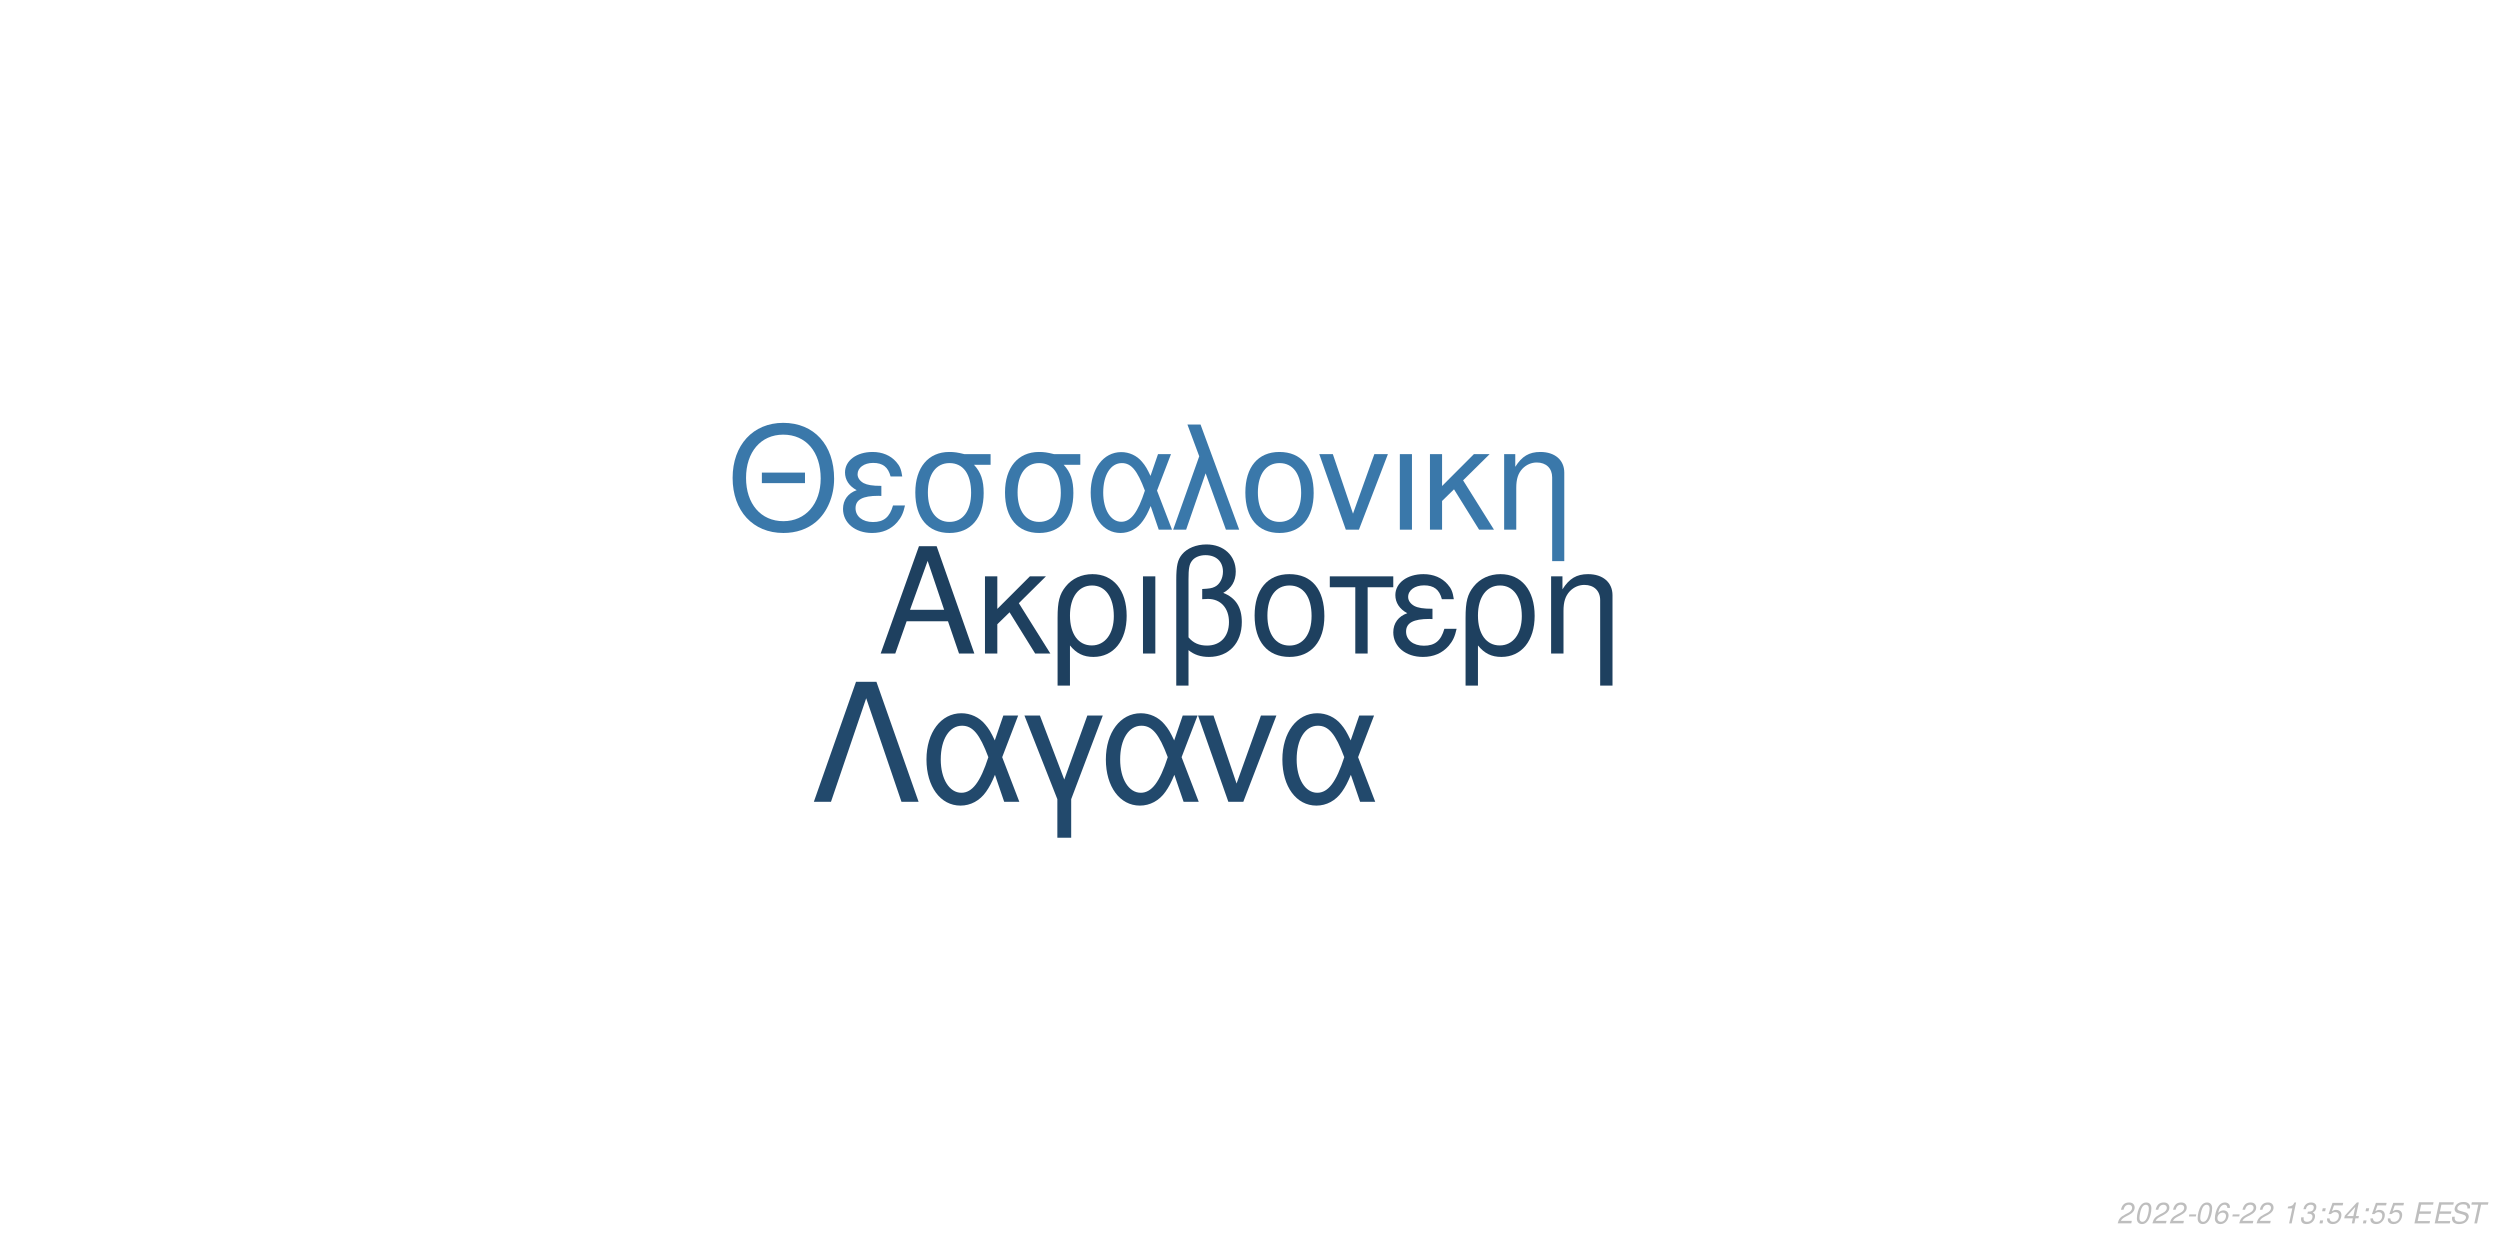
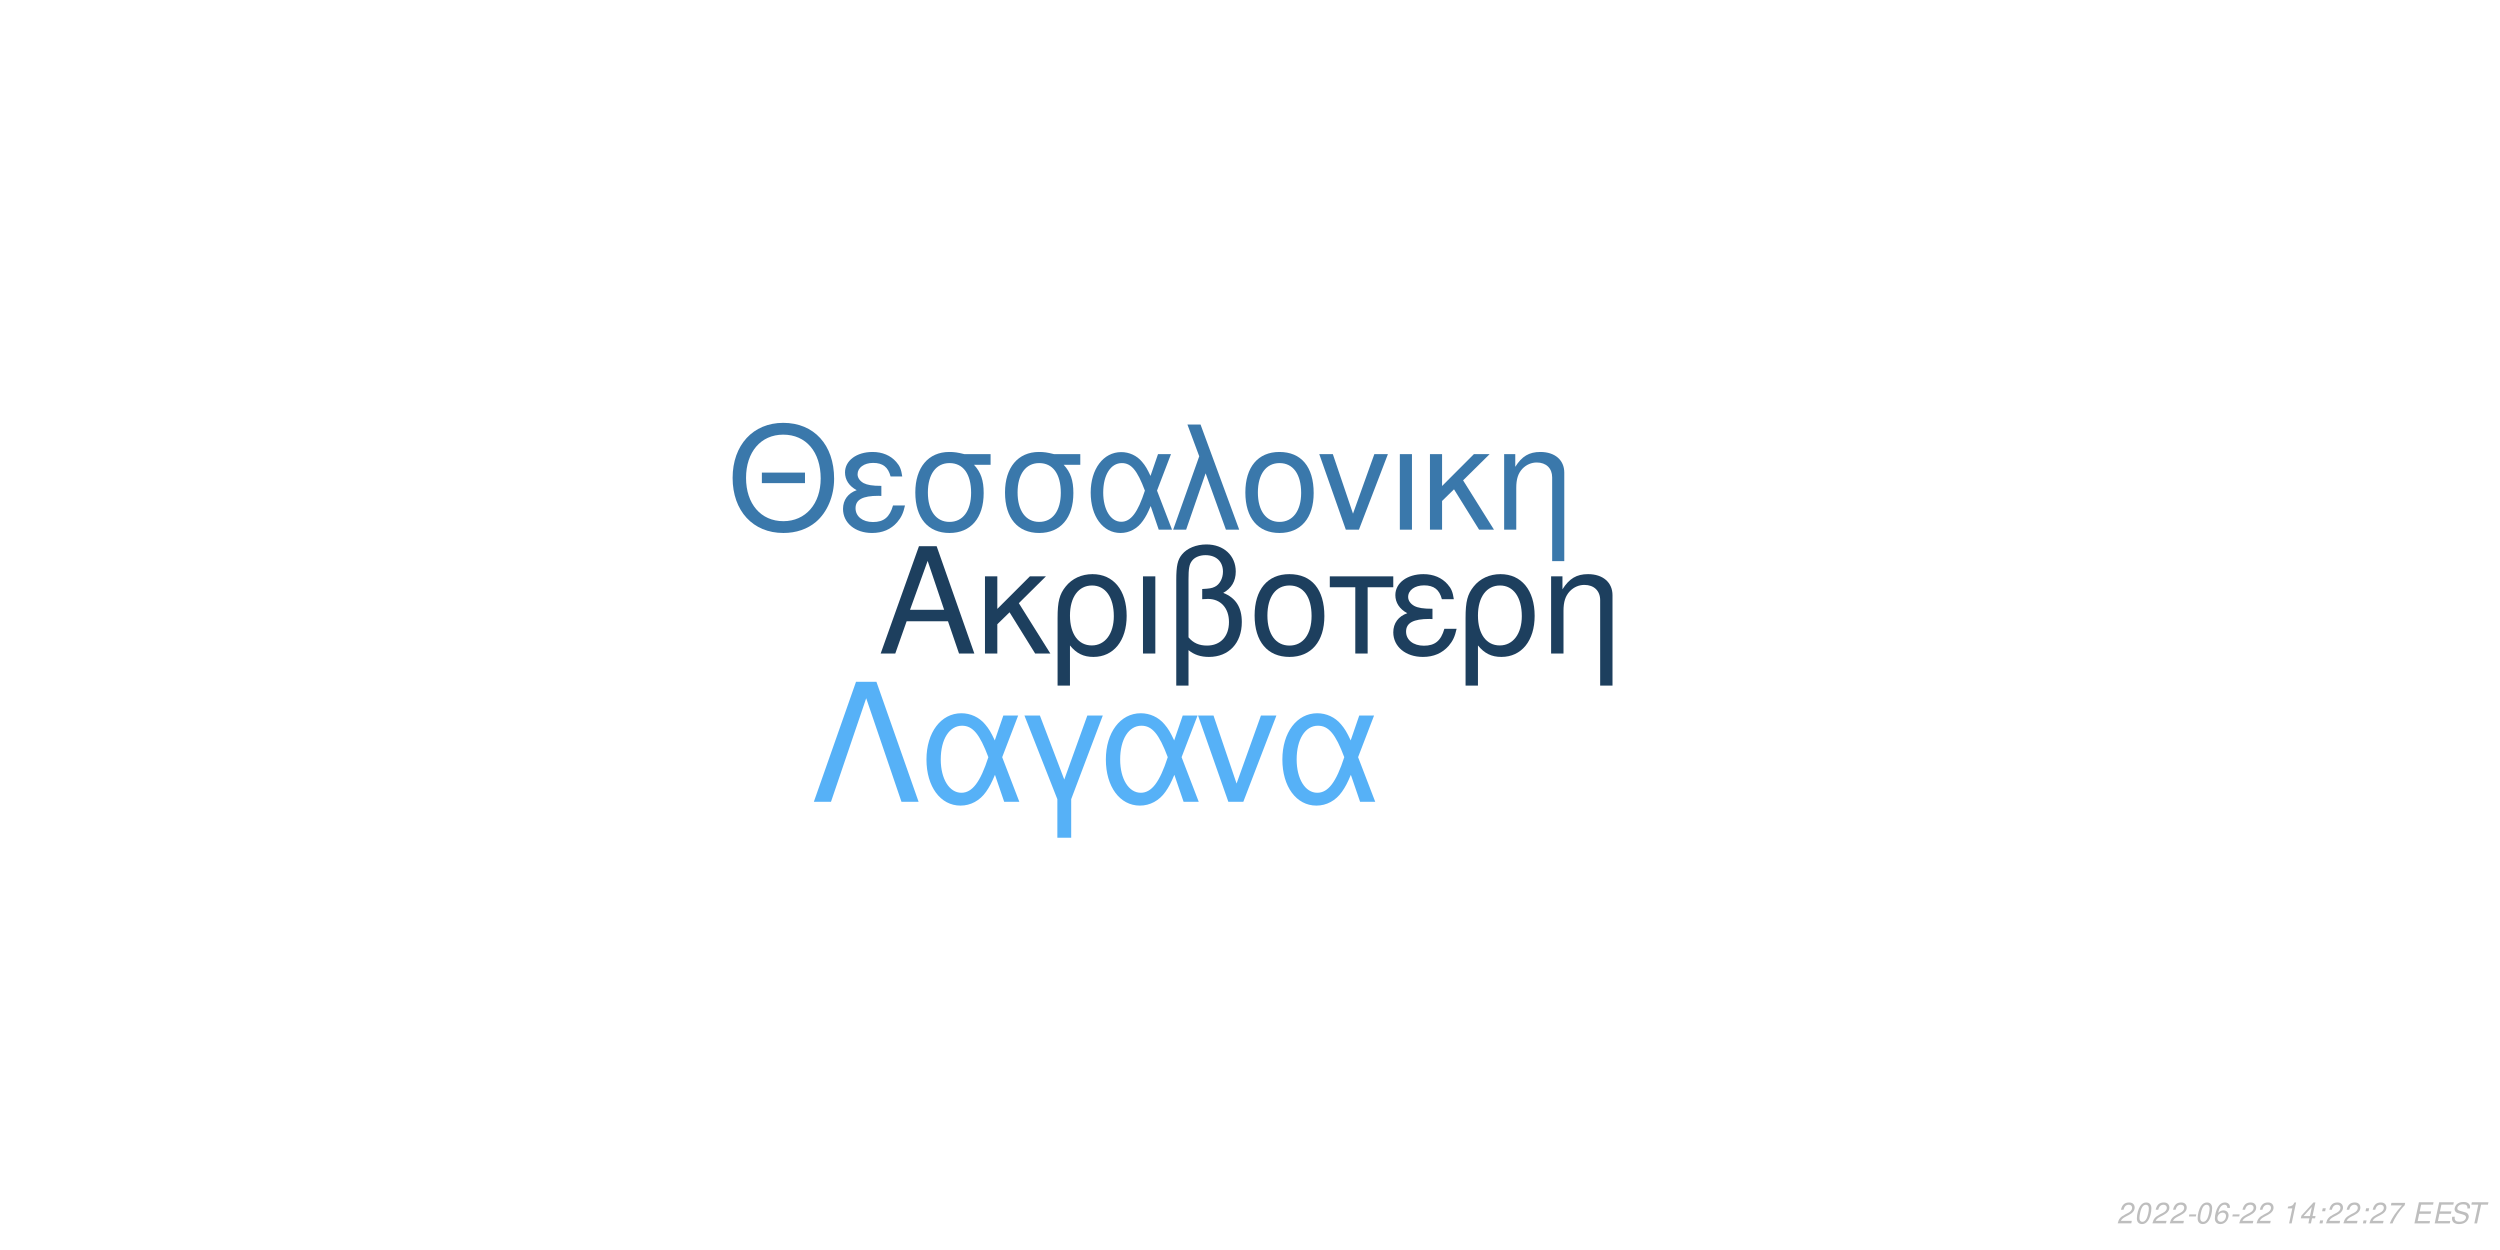
<svg xmlns="http://www.w3.org/2000/svg" xmlns:xlink="http://www.w3.org/1999/xlink" width="864pt" height="432pt" viewBox="0 0 864 432" version="1.1">
  <defs>
    <g>
      <symbol overflow="visible" id="glyph0-0">
        <path style="stroke:none;" d="" />
      </symbol>
      <symbol overflow="visible" id="glyph0-1">
        <path style="stroke:none;" d="M 24.125 -11.141 L 27.938 0 L 33.234 0 L 20.203 -37.094 L 14.094 -37.094 L 0.859 0 L 5.906 0 L 9.828 -11.141 Z M 22.797 -15.109 L 11 -15.109 L 17.094 -32.016 Z M 22.797 -15.109 " />
      </symbol>
      <symbol overflow="visible" id="glyph0-2">
        <path style="stroke:none;" d="M 7.172 -15.422 L 7.172 -26.672 L 2.906 -26.672 L 2.906 0 L 7.172 0 L 7.172 -10.125 L 11.406 -14.25 L 20.25 0 L 25.5 0 L 14.609 -17.406 L 23.969 -26.672 L 18.422 -26.672 Z M 7.172 -15.422 " />
      </symbol>
      <symbol overflow="visible" id="glyph0-3">
        <path style="stroke:none;" d="M 3 11.094 L 7.281 11.094 L 7.281 -2.797 C 9.516 -0.047 11.953 1.172 15.375 1.172 C 22.344 1.172 26.875 -4.422 26.875 -13.031 C 26.875 -21.891 22.297 -27.438 15.062 -27.438 C 11.297 -27.438 7.984 -25.906 5.797 -23.156 C 3.672 -20.516 3 -17.969 3 -12.359 Z M 14.906 -23.516 C 19.547 -23.516 22.438 -19.438 22.438 -12.922 C 22.438 -6.812 19.391 -2.797 14.812 -2.797 C 10.172 -2.797 7.281 -6.766 7.281 -13.125 C 7.281 -19.484 10.234 -23.516 14.906 -23.516 Z M 14.906 -23.516 " />
      </symbol>
      <symbol overflow="visible" id="glyph0-4">
        <path style="stroke:none;" d="M 3.516 0 L 7.781 0 L 7.781 -26.672 L 3.516 -26.672 Z M 3.516 0 " />
      </symbol>
      <symbol overflow="visible" id="glyph0-5">
        <path style="stroke:none;" d="M 4.016 11.094 L 8.25 11.094 L 8.25 -1.172 C 10.172 0.406 12.422 1.172 15.312 1.172 C 22.188 1.172 26.672 -3.609 26.672 -10.891 C 26.672 -15.984 24.578 -19.234 20.25 -20.969 C 23.109 -22.547 24.578 -25.031 24.578 -28.344 C 24.578 -33.844 20.406 -37.703 14.453 -37.703 C 10.938 -37.703 7.734 -36.391 6 -34.25 C 4.484 -32.422 4.016 -30.328 4.016 -25.391 Z M 8.25 -25.656 C 8.25 -29.359 8.5 -30.844 9.469 -32.062 C 10.375 -33.281 12.156 -34 14.094 -34 C 17.812 -34 20.156 -31.812 20.156 -28.297 C 20.156 -25.953 18.984 -23.812 17.297 -23.047 C 16.281 -22.547 15.469 -22.438 12.984 -22.297 L 12.984 -18.781 C 13.734 -18.828 14.344 -18.875 14.969 -18.875 C 19.344 -18.875 22.234 -15.719 22.234 -10.891 C 22.234 -5.906 19.281 -2.75 14.656 -2.75 C 11.953 -2.75 9.922 -3.609 8.25 -5.594 Z M 8.25 -25.656 " />
      </symbol>
      <symbol overflow="visible" id="glyph0-6">
        <path style="stroke:none;" d="M 14.094 -27.438 C 6.562 -27.438 2.094 -22.094 2.094 -13.125 C 2.094 -4.125 6.562 1.172 14.141 1.172 C 21.672 1.172 26.203 -4.172 26.203 -12.922 C 26.203 -22.188 21.828 -27.438 14.094 -27.438 Z M 14.141 -23.516 C 18.938 -23.516 21.781 -19.594 21.781 -12.984 C 21.781 -6.672 18.828 -2.75 14.141 -2.75 C 9.422 -2.75 6.516 -6.672 6.516 -13.125 C 6.516 -19.594 9.422 -23.516 14.141 -23.516 Z M 14.141 -23.516 " />
      </symbol>
      <symbol overflow="visible" id="glyph0-7">
        <path style="stroke:none;" d="M 7.891 0 L 12.156 0 L 12.156 -22.906 L 21.016 -22.906 L 21.016 -26.672 L -0.922 -26.672 L -0.922 -22.906 L 7.891 -22.906 Z M 7.891 0 " />
      </symbol>
      <symbol overflow="visible" id="glyph0-8">
        <path style="stroke:none;" d="M 14.562 -15.469 C 11.344 -15.469 9.562 -15.781 8.297 -16.438 C 6.922 -17.203 6.156 -18.328 6.156 -19.547 C 6.156 -21.891 8.453 -23.562 11.656 -23.562 C 15.062 -23.562 16.953 -22.094 17.812 -18.781 L 21.938 -18.781 C 21.578 -21.266 21.062 -22.5 19.797 -23.922 C 17.812 -26.203 14.906 -27.438 11.453 -27.438 C 5.797 -27.438 1.734 -24.375 1.734 -20.203 C 1.734 -17.609 3.156 -15.375 5.859 -13.938 C 2.797 -12.875 1.016 -10.484 1.016 -7.328 C 1.016 -2.391 5.297 1.172 11.25 1.172 C 14.969 1.172 17.906 -0.109 20.156 -2.641 C 21.578 -4.328 22.297 -5.797 22.906 -8.547 L 18.672 -8.547 C 17.5 -4.422 15.422 -2.703 11.609 -2.703 C 7.938 -2.703 5.438 -4.688 5.438 -7.578 C 5.438 -10.578 7.938 -11.953 13.484 -11.953 C 13.641 -11.953 14.094 -11.953 14.562 -11.906 Z M 14.562 -15.469 " />
      </symbol>
      <symbol overflow="visible" id="glyph0-9">
        <path style="stroke:none;" d="M 3.562 -26.672 L 3.562 0 L 7.844 0 L 7.844 -14.703 C 7.844 -17.906 8.5 -19.891 10.031 -21.531 C 11.406 -22.953 13.188 -23.719 15.062 -23.719 C 18.375 -23.719 20.516 -21.672 20.516 -18.469 L 20.516 11.094 L 24.781 11.094 L 24.781 -20.156 C 24.781 -24.578 21.469 -27.438 16.328 -27.438 C 12.359 -27.438 9.828 -25.906 7.484 -22.188 L 7.484 -26.672 Z M 3.562 -26.672 " />
      </symbol>
      <symbol overflow="visible" id="glyph1-0">
        <path style="stroke:none;" d="" />
      </symbol>
      <symbol overflow="visible" id="glyph1-1">
        <path style="stroke:none;" d="M 26.859 -19.734 L 11.953 -19.734 L 11.953 -16.094 L 26.859 -16.094 Z M 19.328 -36.922 C 8.922 -36.922 1.844 -29.25 1.844 -17.891 C 1.844 -6.484 8.875 1.141 19.391 1.141 C 23.812 1.141 27.703 -0.203 30.641 -2.688 C 34.578 -6.031 36.922 -11.656 36.922 -17.594 C 36.922 -29.297 30 -36.922 19.328 -36.922 Z M 19.328 -32.844 C 27.203 -32.844 32.281 -26.906 32.281 -17.688 C 32.281 -8.922 27.062 -2.938 19.391 -2.938 C 11.609 -2.938 6.484 -8.922 6.484 -17.891 C 6.484 -26.859 11.609 -32.844 19.328 -32.844 Z M 19.328 -32.844 " />
      </symbol>
      <symbol overflow="visible" id="glyph1-2">
        <path style="stroke:none;" d="M 14.25 -15.141 C 11.109 -15.141 9.375 -15.453 8.125 -16.094 C 6.781 -16.844 6.031 -17.938 6.031 -19.141 C 6.031 -21.422 8.266 -23.078 11.406 -23.078 C 14.75 -23.078 16.594 -21.625 17.438 -18.391 L 21.469 -18.391 C 21.125 -20.828 20.625 -22.031 19.391 -23.422 C 17.438 -25.656 14.594 -26.859 11.219 -26.859 C 5.688 -26.859 1.688 -23.875 1.688 -19.781 C 1.688 -17.234 3.094 -15.047 5.734 -13.656 C 2.734 -12.609 1 -10.266 1 -7.172 C 1 -2.344 5.188 1.141 11.016 1.141 C 14.656 1.141 17.547 -0.094 19.734 -2.594 C 21.125 -4.234 21.828 -5.688 22.422 -8.375 L 18.281 -8.375 C 17.141 -4.328 15.094 -2.641 11.359 -2.641 C 7.766 -2.641 5.328 -4.578 5.328 -7.422 C 5.328 -10.359 7.766 -11.703 13.203 -11.703 C 13.359 -11.703 13.797 -11.703 14.25 -11.656 Z M 14.25 -15.141 " />
      </symbol>
      <symbol overflow="visible" id="glyph1-3">
        <path style="stroke:none;" d="M 29 -26.109 L 19.938 -26.109 C 17.594 -26.703 16.438 -26.859 14.703 -26.859 C 7.469 -26.859 2.984 -21.469 2.984 -12.859 C 2.984 -4.031 7.375 1.141 14.797 1.141 C 22.172 1.141 26.609 -4.078 26.609 -12.656 C 26.609 -17.047 25.656 -19.828 23.266 -22.422 L 29 -22.422 Z M 14.797 -23.016 C 19.531 -23.016 22.266 -19.234 22.266 -12.75 C 22.266 -6.531 19.438 -2.688 14.797 -2.688 C 10.172 -2.688 7.328 -6.531 7.328 -12.859 C 7.328 -19.188 10.172 -23.016 14.797 -23.016 Z M 14.797 -23.016 " />
      </symbol>
      <symbol overflow="visible" id="glyph1-4">
        <path style="stroke:none;" d="M 29.344 -26.109 L 24.859 -26.109 L 22.266 -18.578 C 21.125 -21.031 20.484 -22.125 19.328 -23.469 C 17.547 -25.609 14.906 -26.812 12.156 -26.812 C 5.984 -26.812 1.594 -20.984 1.594 -12.812 C 1.594 -4.578 5.828 1.141 11.906 1.141 C 14.953 1.141 17.734 -0.344 19.625 -3.047 C 20.672 -4.531 21.281 -5.688 22.328 -8.172 L 25.109 0 L 29.703 0 L 24.516 -13.5 Z M 20.328 -13.5 C 17.891 -5.922 15.453 -2.734 12.156 -2.734 C 8.516 -2.734 5.922 -6.922 5.922 -12.812 C 5.922 -18.938 8.516 -23.016 12.359 -23.016 C 15.594 -23.016 17.688 -20.531 20.328 -13.5 Z M 20.328 -13.5 " />
      </symbol>
      <symbol overflow="visible" id="glyph1-5">
        <path style="stroke:none;" d="M 1.094 0 L 5.578 0 L 12.312 -19.484 L 19.328 0 L 23.922 0 L 10.562 -36.328 L 6.031 -36.328 L 10.109 -25.359 Z M 1.094 0 " />
      </symbol>
      <symbol overflow="visible" id="glyph1-6">
        <path style="stroke:none;" d="M 13.797 -26.859 C 6.422 -26.859 2.047 -21.625 2.047 -12.859 C 2.047 -4.031 6.422 1.141 13.859 1.141 C 21.234 1.141 25.656 -4.078 25.656 -12.656 C 25.656 -21.719 21.375 -26.859 13.797 -26.859 Z M 13.859 -23.016 C 18.531 -23.016 21.328 -19.188 21.328 -12.703 C 21.328 -6.531 18.438 -2.688 13.859 -2.688 C 9.219 -2.688 6.375 -6.531 6.375 -12.859 C 6.375 -19.188 9.219 -23.016 13.859 -23.016 Z M 13.859 -23.016 " />
      </symbol>
      <symbol overflow="visible" id="glyph1-7">
        <path style="stroke:none;" d="M 14.297 0 L 24.312 -26.109 L 19.625 -26.109 L 12.25 -5.531 L 5.281 -26.109 L 0.594 -26.109 L 9.766 0 Z M 14.297 0 " />
      </symbol>
      <symbol overflow="visible" id="glyph1-8">
        <path style="stroke:none;" d="M 3.438 0 L 7.625 0 L 7.625 -26.109 L 3.438 -26.109 Z M 3.438 0 " />
      </symbol>
      <symbol overflow="visible" id="glyph1-9">
        <path style="stroke:none;" d="M 7.031 -15.094 L 7.031 -26.109 L 2.844 -26.109 L 2.844 0 L 7.031 0 L 7.031 -9.922 L 11.156 -13.953 L 19.828 0 L 24.969 0 L 14.297 -17.047 L 23.469 -26.109 L 18.031 -26.109 Z M 7.031 -15.094 " />
      </symbol>
      <symbol overflow="visible" id="glyph1-10">
        <path style="stroke:none;" d="M 3.484 -26.109 L 3.484 0 L 7.672 0 L 7.672 -14.406 C 7.672 -17.547 8.328 -19.484 9.812 -21.078 C 11.156 -22.469 12.906 -23.219 14.75 -23.219 C 17.984 -23.219 20.078 -21.234 20.078 -18.094 L 20.078 10.859 L 24.266 10.859 L 24.266 -19.734 C 24.266 -24.062 21.031 -26.859 16 -26.859 C 12.109 -26.859 9.609 -25.359 7.328 -21.719 L 7.328 -26.109 Z M 3.484 -26.109 " />
      </symbol>
      <symbol overflow="visible" id="glyph2-0">
        <path style="stroke:none;" d="" />
      </symbol>
      <symbol overflow="visible" id="glyph2-1">
        <path style="stroke:none;" d="M 22.531 -41.484 L 15.484 -41.484 L 0.906 0 L 6.828 0 L 19 -35.797 L 31.188 0 L 37.109 0 Z M 22.531 -41.484 " />
      </symbol>
      <symbol overflow="visible" id="glyph2-2">
        <path style="stroke:none;" d="M 33.516 -29.812 L 28.391 -29.812 L 25.438 -21.219 C 24.125 -24.016 23.391 -25.266 22.078 -26.797 C 20.031 -29.25 17.016 -30.609 13.891 -30.609 C 6.828 -30.609 1.828 -23.953 1.828 -14.625 C 1.828 -5.234 6.656 1.312 13.594 1.312 C 17.078 1.312 20.266 -0.391 22.422 -3.469 C 23.609 -5.172 24.297 -6.484 25.5 -9.328 L 28.688 0 L 33.922 0 L 28 -15.422 Z M 23.219 -15.422 C 20.422 -6.766 17.641 -3.125 13.891 -3.125 C 9.734 -3.125 6.766 -7.906 6.766 -14.625 C 6.766 -21.625 9.734 -26.297 14.109 -26.297 C 17.812 -26.297 20.203 -23.453 23.219 -15.422 Z M 23.219 -15.422 " />
      </symbol>
      <symbol overflow="visible" id="glyph2-3">
        <path style="stroke:none;" d="M 12.062 12.406 L 16.844 12.406 L 16.844 -0.906 L 27.766 -29.812 L 22.422 -29.812 L 14.453 -7.688 L 6.031 -29.812 L 0.688 -29.812 L 12.062 -0.906 Z M 12.062 12.406 " />
      </symbol>
      <symbol overflow="visible" id="glyph2-4">
        <path style="stroke:none;" d="M 16.328 0 L 27.766 -29.812 L 22.422 -29.812 L 14 -6.312 L 6.031 -29.812 L 0.688 -29.812 L 11.156 0 Z M 16.328 0 " />
      </symbol>
      <symbol overflow="visible" id="glyph3-0">
        <path style="stroke:none;" d="" />
      </symbol>
      <symbol overflow="visible" id="glyph3-1">
        <path style="stroke:none;" d="M 5.234 -0.875 L 1.469 -0.875 C 1.641 -1.375 2.203 -1.891 3.109 -2.344 L 4.234 -2.938 C 5.562 -3.625 6.219 -4.469 6.219 -5.484 C 6.219 -5.938 6.062 -6.359 5.797 -6.656 C 5.469 -7.047 4.984 -7.234 4.312 -7.234 C 2.766 -7.234 1.891 -6.453 1.484 -4.734 L 2.375 -4.734 C 2.484 -5.188 2.609 -5.484 2.797 -5.75 C 3.094 -6.203 3.609 -6.453 4.188 -6.453 C 4.891 -6.453 5.344 -6.031 5.344 -5.375 C 5.344 -4.703 4.859 -4.094 4.016 -3.656 L 2.984 -3.125 C 1.234 -2.188 0.797 -1.656 0.344 -0.016 L 5.047 -0.016 Z M 5.234 -0.875 " />
      </symbol>
      <symbol overflow="visible" id="glyph3-2">
        <path style="stroke:none;" d="M 4.203 -7.234 C 3.375 -7.234 2.688 -6.812 2.125 -5.984 C 1.484 -5.047 0.984 -3.188 0.984 -1.734 C 0.984 -1.109 1.172 -0.562 1.484 -0.266 C 1.797 0.047 2.281 0.234 2.766 0.234 C 3.625 0.234 4.281 -0.156 4.859 -1.016 C 5.516 -1.953 6 -3.797 6 -5.266 C 6 -6.5 5.328 -7.234 4.203 -7.234 Z M 4.094 -6.453 C 4.734 -6.453 5.125 -5.984 5.125 -5.156 C 5.125 -4.203 4.781 -2.625 4.406 -1.812 C 3.984 -0.938 3.516 -0.547 2.875 -0.547 C 2.25 -0.547 1.875 -1.031 1.875 -1.828 C 1.875 -2.797 2.203 -4.344 2.594 -5.203 C 2.984 -6.047 3.453 -6.453 4.094 -6.453 Z M 4.094 -6.453 " />
      </symbol>
      <symbol overflow="visible" id="glyph3-3">
        <path style="stroke:none;" d="M 3.516 -3.125 L 1.125 -3.125 L 0.969 -2.406 L 3.359 -2.406 Z M 3.516 -3.125 " />
      </symbol>
      <symbol overflow="visible" id="glyph3-4">
        <path style="stroke:none;" d="M 6.125 -5.344 L 6.141 -5.625 C 6.141 -6.609 5.453 -7.234 4.391 -7.234 C 3.438 -7.234 2.641 -6.719 2.016 -5.703 C 1.422 -4.781 0.938 -2.953 0.938 -1.688 C 0.938 -0.516 1.688 0.234 2.859 0.234 C 3.703 0.234 4.438 -0.156 5 -0.875 C 5.406 -1.422 5.672 -2.156 5.672 -2.766 C 5.672 -3.812 4.969 -4.5 3.906 -4.5 C 3.234 -4.5 2.672 -4.234 2.094 -3.625 C 2.406 -5.375 3.234 -6.453 4.25 -6.453 C 4.703 -6.453 5.062 -6.234 5.172 -5.844 C 5.203 -5.719 5.234 -5.578 5.25 -5.344 Z M 3.656 -3.734 C 4.344 -3.734 4.797 -3.281 4.797 -2.625 C 4.797 -1.469 3.984 -0.547 2.984 -0.547 C 2.297 -0.547 1.812 -1.047 1.812 -1.766 C 1.812 -2.859 2.625 -3.734 3.656 -3.734 Z M 3.656 -3.734 " />
      </symbol>
      <symbol overflow="visible" id="glyph3-5">
        <path style="stroke:none;" d="" />
      </symbol>
      <symbol overflow="visible" id="glyph3-6">
        <path style="stroke:none;" d="M 3.703 -5.188 L 2.594 0 L 3.469 0 L 5.016 -7.234 L 4.438 -7.234 C 3.906 -6.156 3.688 -6.016 2.234 -5.812 L 2.109 -5.188 Z M 3.703 -5.188 " />
      </symbol>
      <symbol overflow="visible" id="glyph3-7">
-         <path style="stroke:none;" d="M 2.922 -3.312 C 3.125 -3.344 3.234 -3.344 3.375 -3.344 C 4.203 -3.344 4.688 -3 4.688 -2.406 C 4.688 -1.312 3.906 -0.547 2.781 -0.547 C 2.047 -0.547 1.594 -0.938 1.594 -1.562 C 1.594 -1.719 1.609 -1.844 1.656 -2.094 L 0.766 -2.094 C 0.734 -1.797 0.719 -1.641 0.719 -1.469 C 0.719 -0.375 1.406 0.234 2.641 0.234 C 3.547 0.234 4.297 -0.078 4.812 -0.656 C 5.266 -1.156 5.562 -1.875 5.562 -2.547 C 5.562 -3.125 5.344 -3.453 4.797 -3.734 C 5.641 -4.234 6.016 -4.844 6.016 -5.734 C 6.016 -6.656 5.312 -7.234 4.203 -7.234 C 3.375 -7.234 2.672 -6.938 2.188 -6.375 C 1.891 -6.031 1.703 -5.641 1.516 -4.906 L 2.391 -4.906 C 2.5 -5.359 2.594 -5.594 2.734 -5.812 C 3.047 -6.234 3.516 -6.453 4.078 -6.453 C 4.734 -6.453 5.141 -6.125 5.141 -5.578 C 5.141 -5.188 5.016 -4.797 4.797 -4.547 C 4.516 -4.234 4 -4.062 3.266 -4.062 L 3.078 -4.062 Z M 2.922 -3.312 " />
+         <path style="stroke:none;" d="M 3.625 -1.75 L 3.266 0 L 4.141 0 L 4.516 -1.75 L 5.562 -1.75 L 5.734 -2.531 L 4.688 -2.531 L 5.688 -7.234 L 5.016 -7.234 L 0.844 -2.672 L 0.641 -1.75 Z M 3.797 -2.531 L 1.594 -2.531 L 4.469 -5.703 Z M 3.797 -2.531 " />
      </symbol>
      <symbol overflow="visible" id="glyph3-8">
        <path style="stroke:none;" d="M 2.359 -1.031 L 1.312 -1.031 L 1.094 0 L 2.141 0 Z M 3.266 -5.234 L 2.219 -5.234 L 2 -4.203 L 3.047 -4.203 Z M 3.266 -5.234 " />
      </symbol>
      <symbol overflow="visible" id="glyph3-9">
-         <path style="stroke:none;" d="M 6.297 -7.094 L 2.594 -7.094 L 1.234 -3.234 L 2.047 -3.234 C 2.656 -3.766 2.938 -3.906 3.531 -3.906 C 4.328 -3.906 4.797 -3.453 4.797 -2.688 C 4.797 -1.438 3.969 -0.547 2.828 -0.547 C 2.031 -0.547 1.609 -0.938 1.578 -1.734 L 0.703 -1.734 L 0.703 -1.516 C 0.703 -0.938 0.844 -0.547 1.188 -0.266 C 1.562 0.062 2.078 0.234 2.703 0.234 C 3.656 0.234 4.391 -0.156 4.984 -0.922 C 5.422 -1.5 5.672 -2.234 5.672 -2.953 C 5.672 -4 4.938 -4.672 3.812 -4.672 C 3.328 -4.672 2.906 -4.547 2.406 -4.234 L 3.109 -6.219 L 6.109 -6.219 Z M 6.297 -7.094 " />
+         <path style="stroke:none;" d="M 6.703 -7.094 L 1.953 -7.094 L 1.766 -6.219 L 5.594 -6.219 C 3.344 -3.688 2.266 -2.109 1.375 0 L 2.344 0 C 3.031 -1.906 4.828 -4.594 6.547 -6.281 Z M 6.703 -7.094 " />
      </symbol>
      <symbol overflow="visible" id="glyph3-10">
-         <path style="stroke:none;" d="M 3.625 -1.75 L 3.266 0 L 4.141 0 L 4.516 -1.75 L 5.562 -1.75 L 5.734 -2.531 L 4.688 -2.531 L 5.688 -7.234 L 5.016 -7.234 L 0.844 -2.672 L 0.641 -1.75 Z M 3.797 -2.531 L 1.594 -2.531 L 4.469 -5.703 Z M 3.797 -2.531 " />
+         <path style="stroke:none;" d="M 2.547 -3.312 L 6.5 -3.312 L 6.688 -4.141 L 2.719 -4.141 L 3.219 -6.469 L 7.344 -6.469 L 7.516 -7.297 L 2.453 -7.297 L 0.906 0 L 6.125 0 L 6.297 -0.812 L 2.016 -0.812 Z M 2.547 -3.312 " />
      </symbol>
      <symbol overflow="visible" id="glyph3-11">
-         <path style="stroke:none;" d="M 2.547 -3.312 L 6.5 -3.312 L 6.688 -4.141 L 2.719 -4.141 L 3.219 -6.469 L 7.344 -6.469 L 7.516 -7.297 L 2.453 -7.297 L 0.906 0 L 6.125 0 L 6.297 -0.812 L 2.016 -0.812 Z M 2.547 -3.312 " />
+         <path style="stroke:none;" d="M 7.062 -5.156 C 7.125 -5.438 7.141 -5.562 7.141 -5.703 C 7.141 -6.156 6.938 -6.594 6.594 -6.891 C 6.188 -7.25 5.656 -7.406 4.875 -7.406 C 3.844 -7.406 3.047 -7.125 2.5 -6.562 C 2.094 -6.141 1.781 -5.438 1.781 -4.922 C 1.781 -4.297 2.219 -3.766 2.891 -3.562 L 4.594 -3.094 C 5.406 -2.859 5.734 -2.578 5.734 -2.094 C 5.734 -1.781 5.547 -1.406 5.266 -1.141 C 4.844 -0.766 4.266 -0.578 3.453 -0.578 C 2.328 -0.578 1.812 -0.984 1.812 -1.906 C 1.812 -2.047 1.812 -2.125 1.844 -2.312 L 0.984 -2.312 C 0.906 -2.062 0.891 -1.906 0.891 -1.688 C 0.891 -0.484 1.797 0.234 3.297 0.234 C 4.359 0.234 5.234 -0.062 5.812 -0.609 C 6.344 -1.078 6.688 -1.797 6.688 -2.375 C 6.688 -2.641 6.609 -2.906 6.453 -3.156 C 6.234 -3.5 5.938 -3.703 5.469 -3.828 L 3.75 -4.312 C 2.984 -4.547 2.734 -4.734 2.734 -5.188 C 2.734 -5.547 2.875 -5.844 3.188 -6.109 C 3.547 -6.438 4.031 -6.594 4.703 -6.594 C 5.266 -6.594 5.688 -6.484 5.906 -6.297 C 6.094 -6.125 6.219 -5.797 6.219 -5.516 C 6.219 -5.422 6.203 -5.344 6.188 -5.156 Z M 7.062 -5.156 " />
      </symbol>
      <symbol overflow="visible" id="glyph3-12">
-         <path style="stroke:none;" d="M 7.062 -5.156 C 7.125 -5.438 7.141 -5.562 7.141 -5.703 C 7.141 -6.156 6.938 -6.594 6.594 -6.891 C 6.188 -7.25 5.656 -7.406 4.875 -7.406 C 3.844 -7.406 3.047 -7.125 2.5 -6.562 C 2.094 -6.141 1.781 -5.438 1.781 -4.922 C 1.781 -4.297 2.219 -3.766 2.891 -3.562 L 4.594 -3.094 C 5.406 -2.859 5.734 -2.578 5.734 -2.094 C 5.734 -1.781 5.547 -1.406 5.266 -1.141 C 4.844 -0.766 4.266 -0.578 3.453 -0.578 C 2.328 -0.578 1.812 -0.984 1.812 -1.906 C 1.812 -2.047 1.812 -2.125 1.844 -2.312 L 0.984 -2.312 C 0.906 -2.062 0.891 -1.906 0.891 -1.688 C 0.891 -0.484 1.797 0.234 3.297 0.234 C 4.359 0.234 5.234 -0.062 5.812 -0.609 C 6.344 -1.078 6.688 -1.797 6.688 -2.375 C 6.688 -2.641 6.609 -2.906 6.453 -3.156 C 6.234 -3.5 5.938 -3.703 5.469 -3.828 L 3.75 -4.312 C 2.984 -4.547 2.734 -4.734 2.734 -5.188 C 2.734 -5.547 2.875 -5.844 3.188 -6.109 C 3.547 -6.438 4.031 -6.594 4.703 -6.594 C 5.266 -6.594 5.688 -6.484 5.906 -6.297 C 6.094 -6.125 6.219 -5.797 6.219 -5.516 C 6.219 -5.422 6.203 -5.344 6.188 -5.156 Z M 7.062 -5.156 " />
-       </symbol>
-       <symbol overflow="visible" id="glyph3-13">
        <path style="stroke:none;" d="M 4.938 -6.469 L 7.312 -6.469 L 7.484 -7.297 L 1.75 -7.297 L 1.578 -6.469 L 3.984 -6.469 L 2.609 0 L 3.547 0 Z M 4.938 -6.469 " />
      </symbol>
    </g>
  </defs>
  <g id="surface1">
    <rect x="0" y="0" width="864" height="432" style="fill:rgb(100%,100%,100%);fill-opacity:1;stroke:none;" />
-     <g style="fill:rgb(11.765%,25.098%,37.255%);fill-opacity:1;">
+     <g style="fill:rgb(11.373%,24.706%,36.863%);fill-opacity:1;">
      <use xlink:href="#glyph0-1" x="303.5" y="225.861" />
      <use xlink:href="#glyph0-2" x="337.5" y="225.861" />
      <use xlink:href="#glyph0-3" x="362.5" y="225.861" />
      <use xlink:href="#glyph0-4" x="391.5" y="225.861" />
      <use xlink:href="#glyph0-5" x="402.5" y="225.861" />
      <use xlink:href="#glyph0-6" x="431.5" y="225.861" />
      <use xlink:href="#glyph0-7" x="460.5" y="225.861" />
      <use xlink:href="#glyph0-8" x="480.5" y="225.861" />
      <use xlink:href="#glyph0-3" x="503.5" y="225.861" />
      <use xlink:href="#glyph0-9" x="532.5" y="225.861" />
    </g>
-     <g style="fill:rgb(22.745%,47.059%,66.667%);fill-opacity:1;">
+     <g style="fill:rgb(22.745%,47.059%,67.059%);fill-opacity:1;">
      <use xlink:href="#glyph1-1" x="251.348" y="183.058" />
      <use xlink:href="#glyph1-2" x="290.348" y="183.058" />
      <use xlink:href="#glyph1-3" x="313.348" y="183.058" />
      <use xlink:href="#glyph1-3" x="344.348" y="183.058" />
      <use xlink:href="#glyph1-4" x="375.348" y="183.058" />
      <use xlink:href="#glyph1-5" x="404.348" y="183.058" />
      <use xlink:href="#glyph1-6" x="428.348" y="183.058" />
      <use xlink:href="#glyph1-7" x="455.348" y="183.058" />
      <use xlink:href="#glyph1-8" x="480.348" y="183.058" />
      <use xlink:href="#glyph1-9" x="491.348" y="183.058" />
      <use xlink:href="#glyph1-10" x="516.348" y="183.058" />
    </g>
-     <g style="fill:rgb(13.333%,28.627%,42.353%);fill-opacity:1;">
+     <g style="fill:rgb(33.725%,69.412%,96.863%);fill-opacity:1;">
      <use xlink:href="#glyph2-1" x="280.359" y="277.105" />
      <use xlink:href="#glyph2-2" x="318.359" y="277.105" />
      <use xlink:href="#glyph2-3" x="353.359" y="277.105" />
      <use xlink:href="#glyph2-2" x="380.359" y="277.105" />
      <use xlink:href="#glyph2-4" x="413.359" y="277.105" />
      <use xlink:href="#glyph2-2" x="441.359" y="277.105" />
    </g>
    <g style="fill:rgb(74.51%,74.51%,74.51%);fill-opacity:1;">
      <use xlink:href="#glyph3-1" x="731.52" y="422.81" />
      <use xlink:href="#glyph3-2" x="737.52" y="422.81" />
      <use xlink:href="#glyph3-1" x="743.52" y="422.81" />
      <use xlink:href="#glyph3-1" x="749.52" y="422.81" />
      <use xlink:href="#glyph3-3" x="755.52" y="422.81" />
      <use xlink:href="#glyph3-2" x="758.52" y="422.81" />
      <use xlink:href="#glyph3-4" x="764.52" y="422.81" />
      <use xlink:href="#glyph3-3" x="770.52" y="422.81" />
      <use xlink:href="#glyph3-1" x="773.52" y="422.81" />
      <use xlink:href="#glyph3-1" x="779.52" y="422.81" />
      <use xlink:href="#glyph3-5" x="785.52" y="422.81" />
      <use xlink:href="#glyph3-6" x="788.52" y="422.81" />
      <use xlink:href="#glyph3-7" x="794.52" y="422.81" />
      <use xlink:href="#glyph3-8" x="800.52" y="422.81" />
-       <use xlink:href="#glyph3-9" x="803.52" y="422.81" />
-       <use xlink:href="#glyph3-10" x="809.52" y="422.81" />
+       <use xlink:href="#glyph3-1" x="803.52" y="422.81" />
+       <use xlink:href="#glyph3-1" x="809.52" y="422.81" />
      <use xlink:href="#glyph3-8" x="815.52" y="422.81" />
-       <use xlink:href="#glyph3-9" x="818.52" y="422.81" />
+       <use xlink:href="#glyph3-1" x="818.52" y="422.81" />
      <use xlink:href="#glyph3-9" x="824.52" y="422.81" />
      <use xlink:href="#glyph3-5" x="830.52" y="422.81" />
-       <use xlink:href="#glyph3-11" x="833.52" y="422.81" />
-       <use xlink:href="#glyph3-11" x="840.52" y="422.81" />
-       <use xlink:href="#glyph3-12" x="846.52" y="422.81" />
-       <use xlink:href="#glyph3-13" x="852.52" y="422.81" />
+       <use xlink:href="#glyph3-10" x="833.52" y="422.81" />
+       <use xlink:href="#glyph3-10" x="840.52" y="422.81" />
+       <use xlink:href="#glyph3-11" x="846.52" y="422.81" />
+       <use xlink:href="#glyph3-12" x="852.52" y="422.81" />
    </g>
  </g>
</svg>
